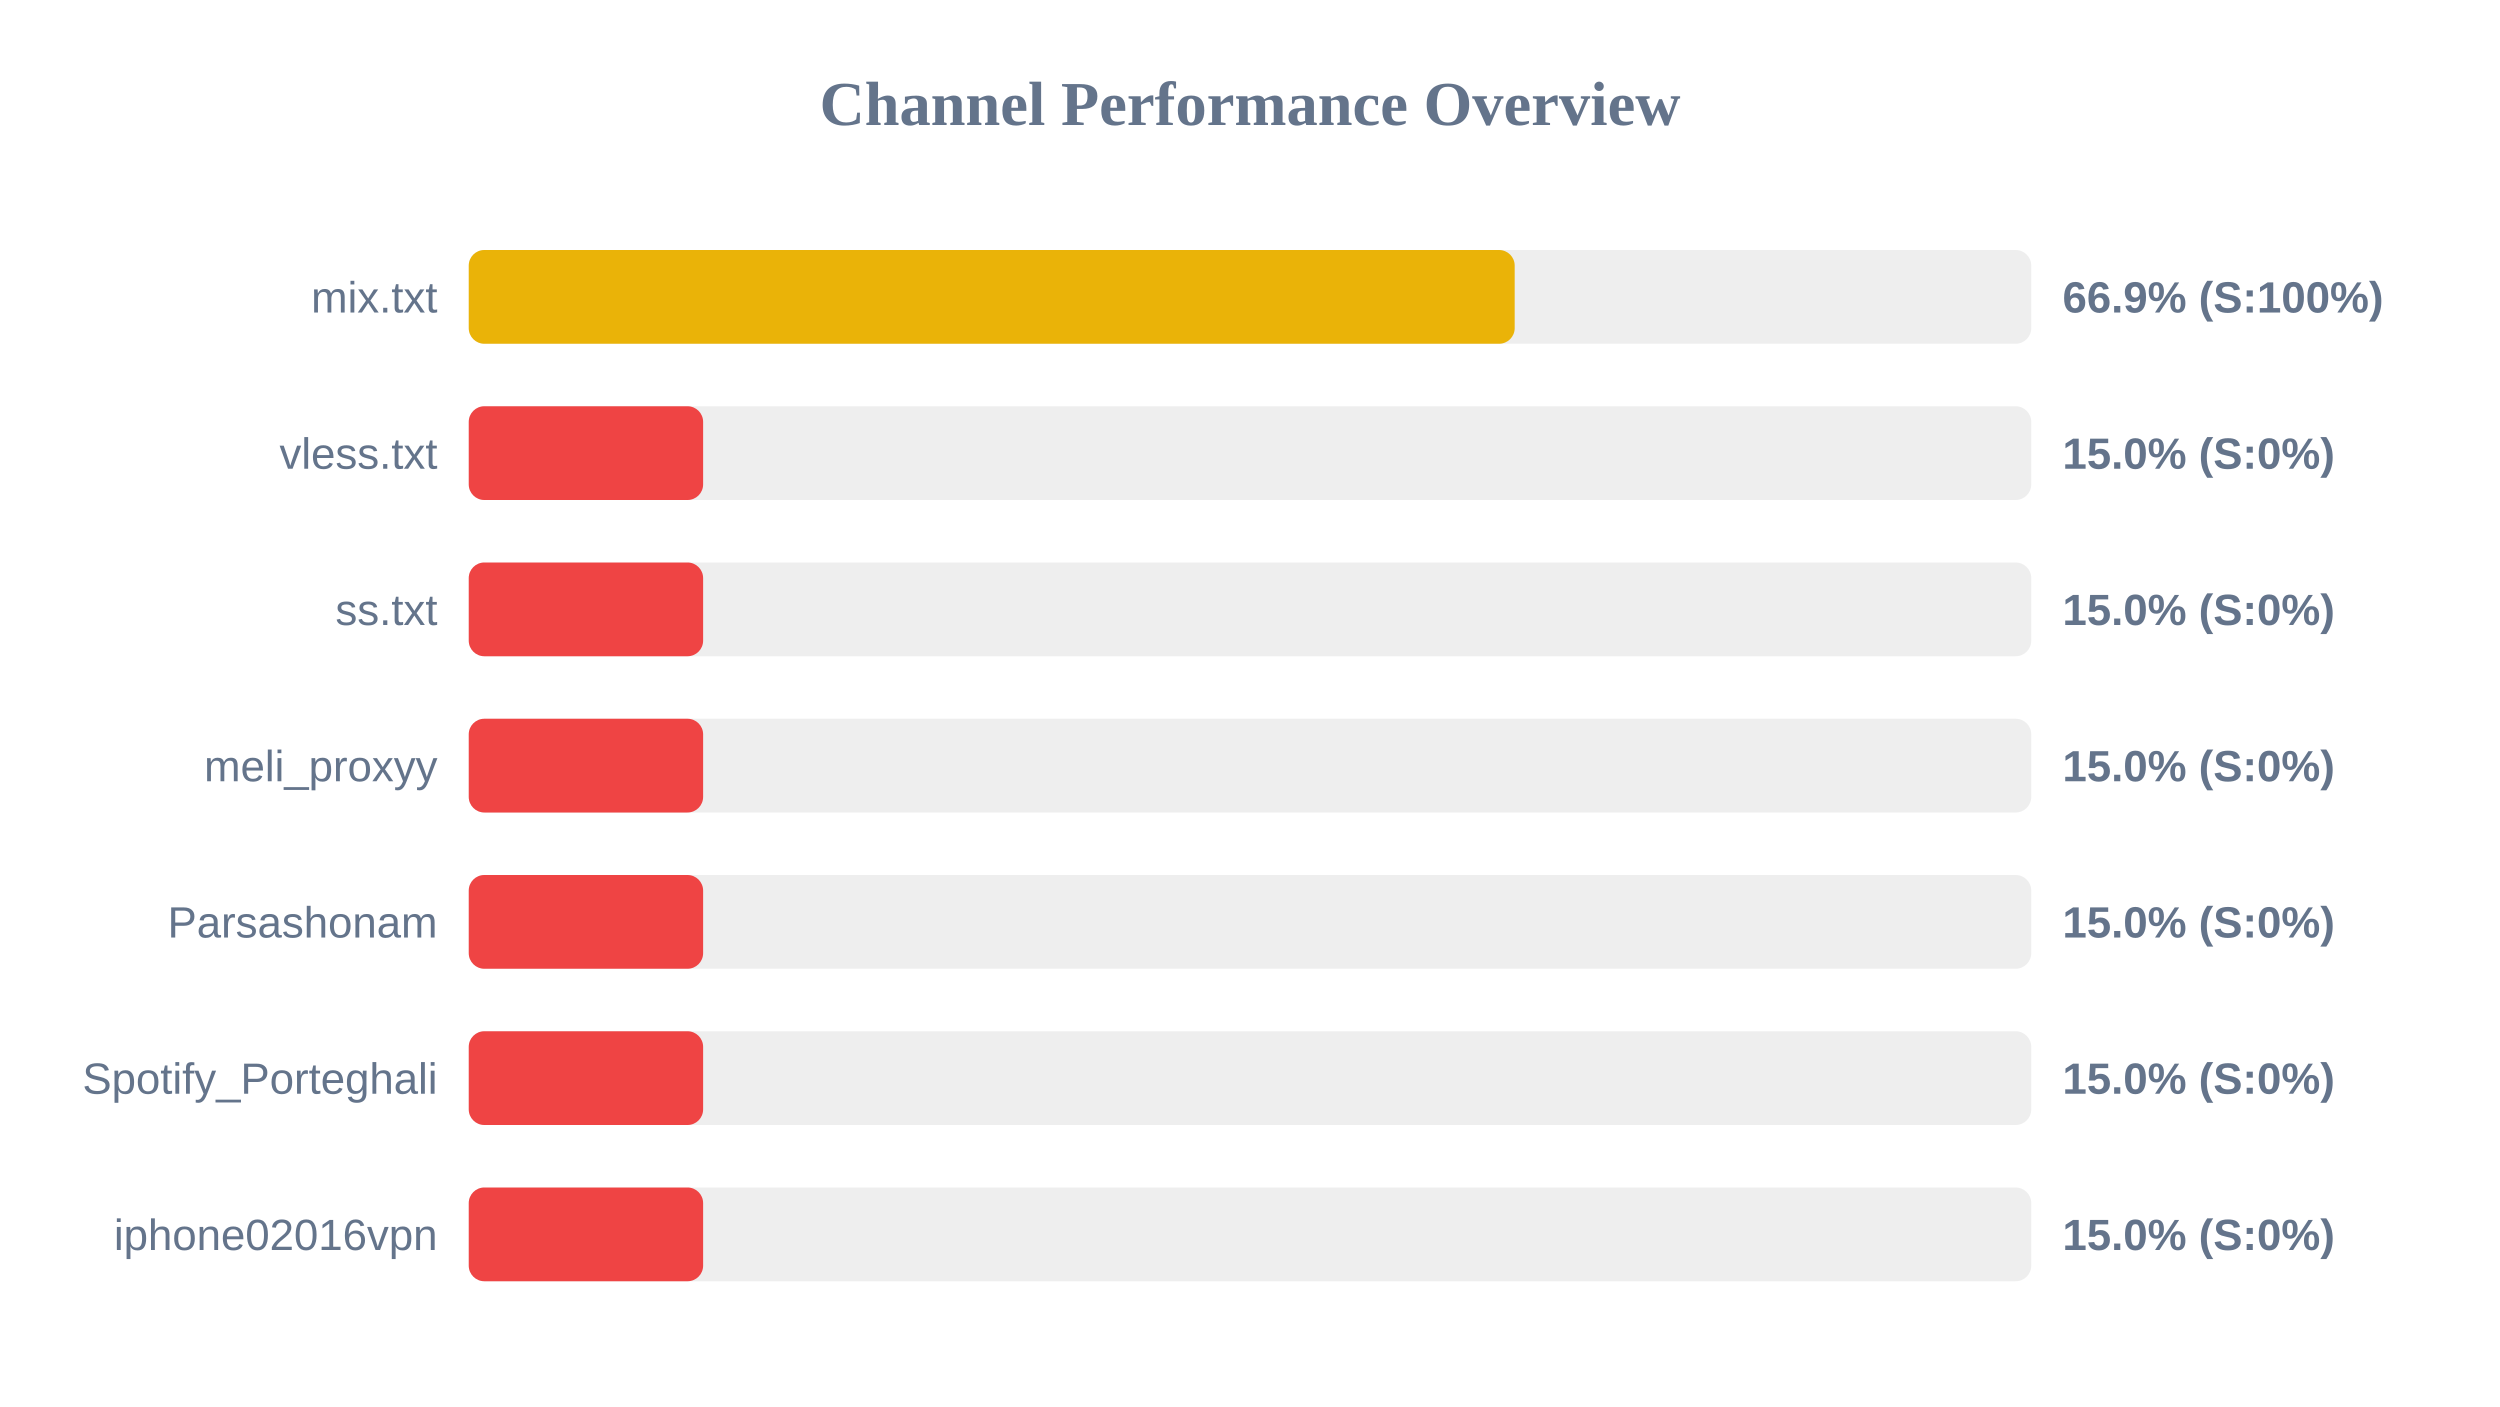
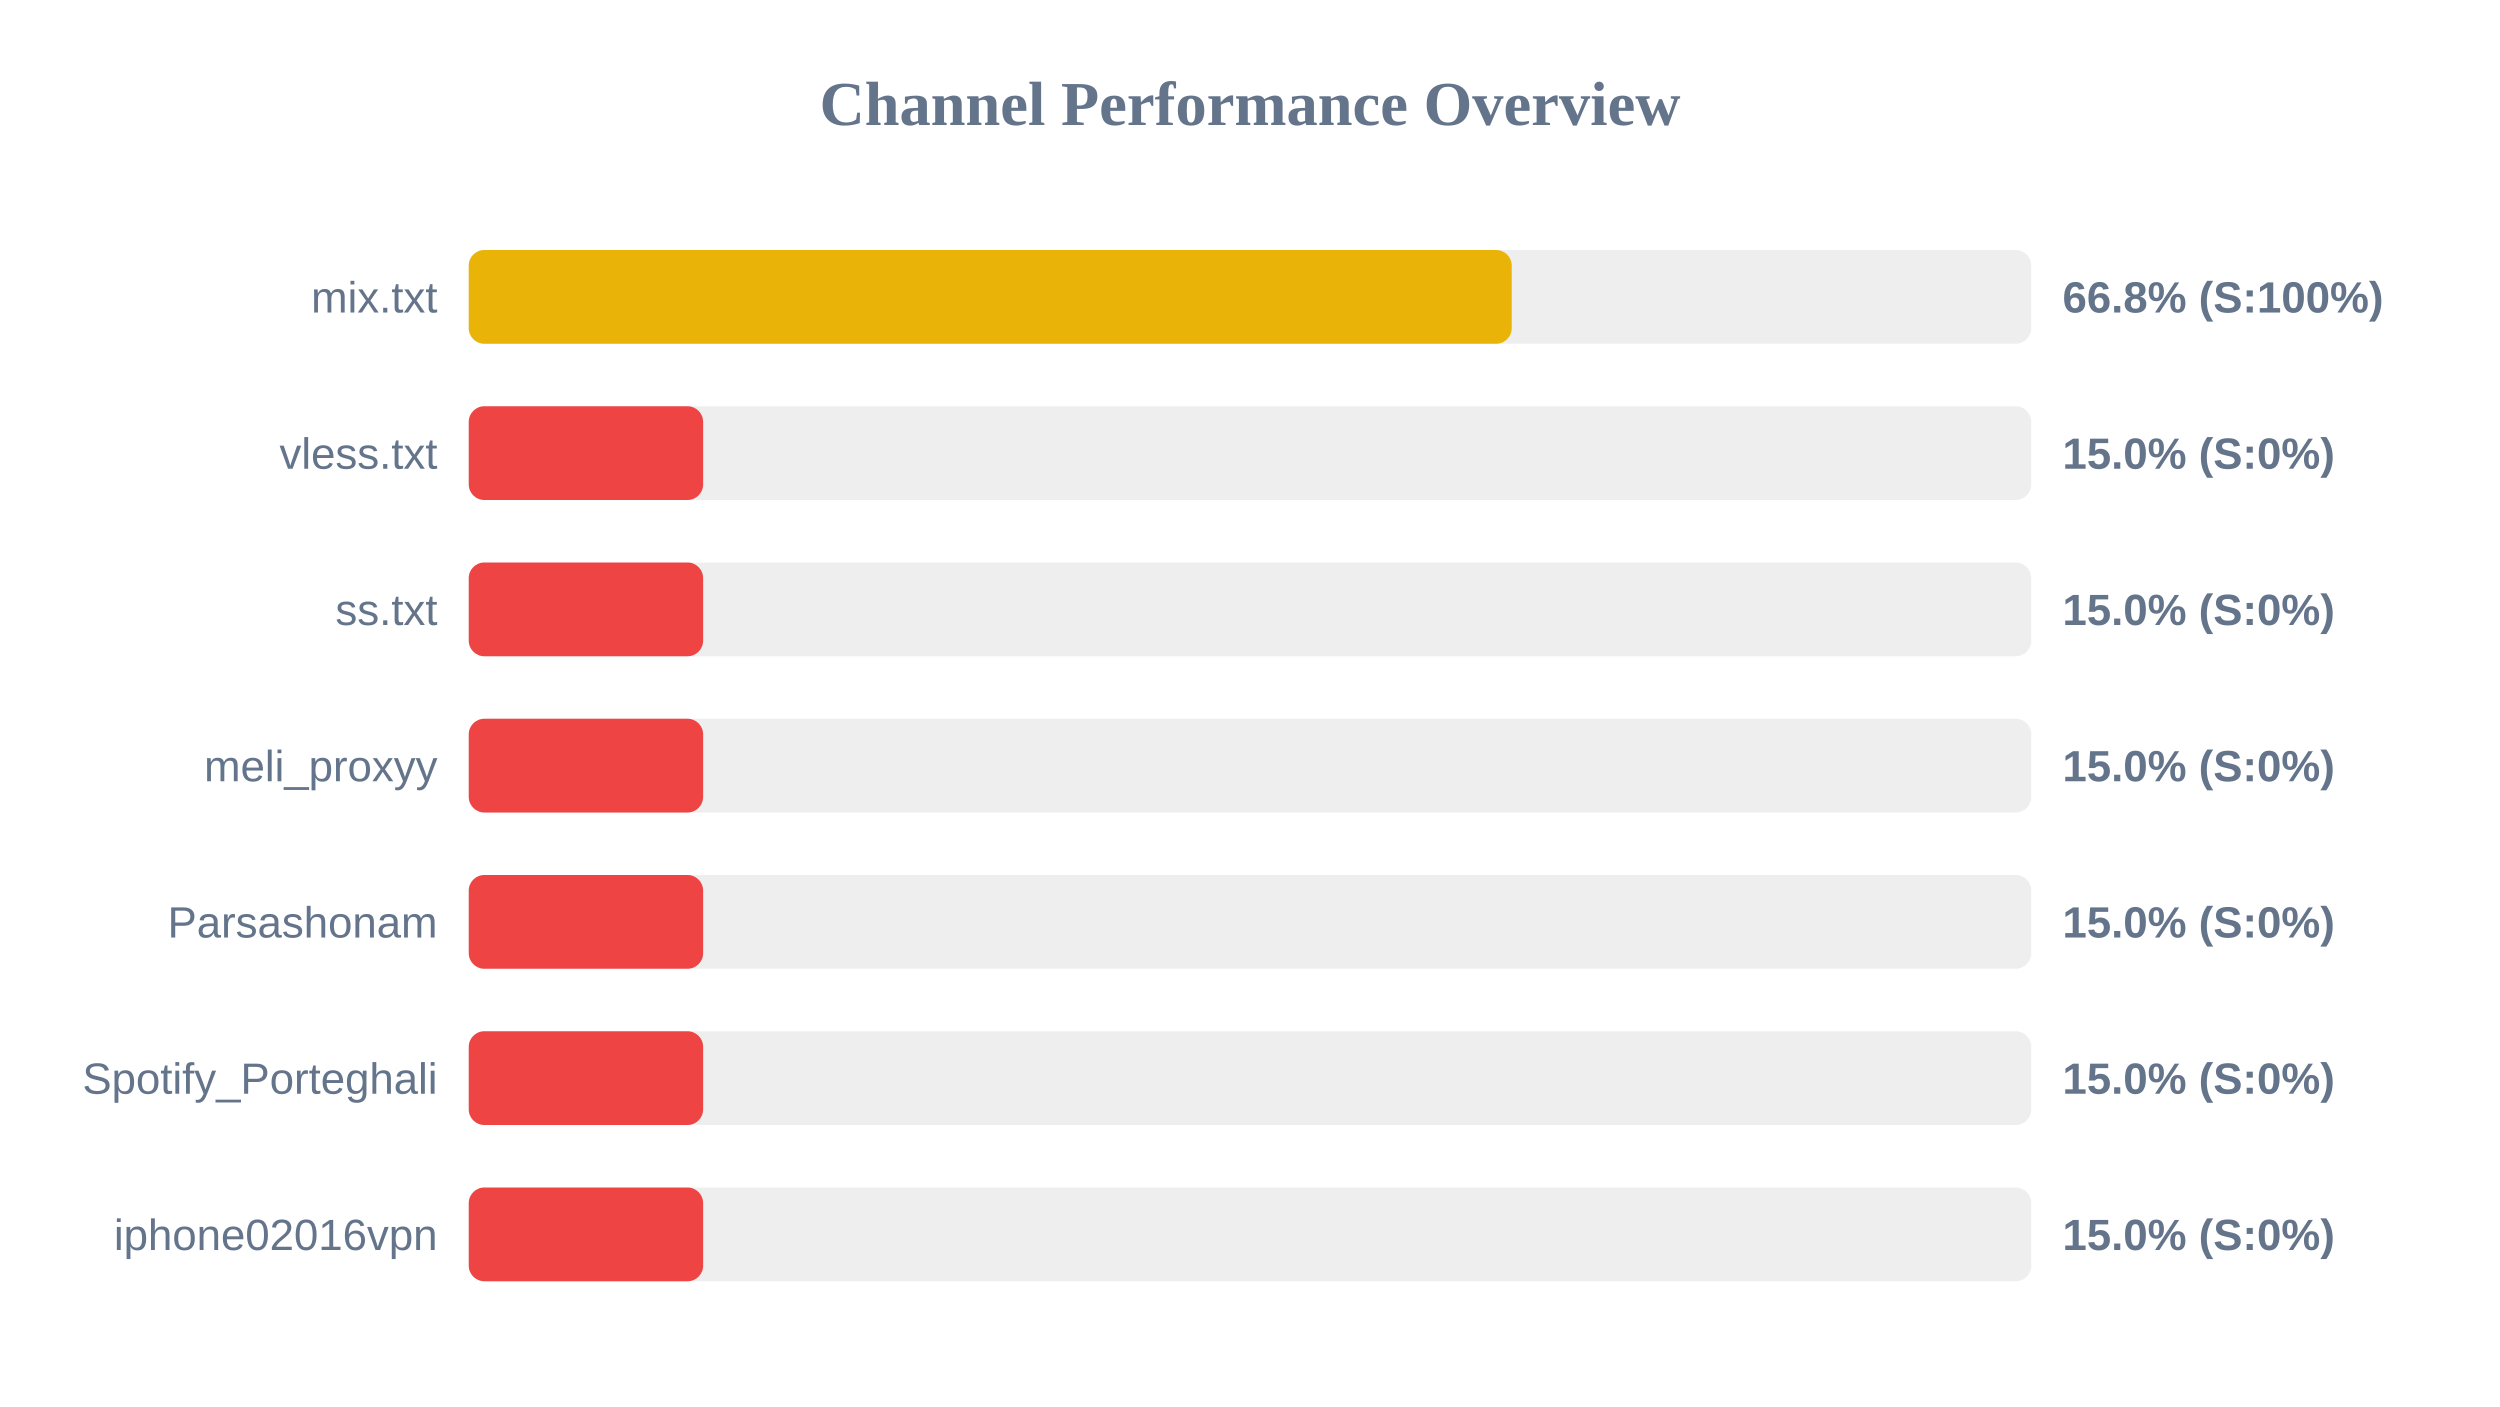
<svg xmlns="http://www.w3.org/2000/svg" width="800" height="450" version="1.1">
  <style>
        .row { font: 14px Arial; fill: #64748b; }
        .score { font: bold 14px Arial; fill: #64748b; }
    </style>
  <text x="400" y="40" text-anchor="middle" font-size="20px" font-weight="bold" fill="#64748b">Channel Performance Overview</text>
  <rect x="150" y="80" width="500" height="30" fill="#eee" rx="5" />
-   <rect x="150" y="80" width="334.7" height="30" fill="#eab308" rx="5" />
+   <rect x="150" y="80" width="333.75" height="30" fill="#eab308" rx="5" />
  <text x="140" y="100" text-anchor="end" class="row">mix.txt</text>
-   <text x="660" y="100" text-anchor="start" class="score">66.9% (S:100%)</text>
+   <text x="660" y="100" text-anchor="start" class="score">66.8% (S:100%)</text>
  <rect x="150" y="130" width="500" height="30" fill="#eee" rx="5" />
  <rect x="150" y="130" width="75.0" height="30" fill="#ef4444" rx="5" />
  <text x="140" y="150" text-anchor="end" class="row">vless.txt</text>
  <text x="660" y="150" text-anchor="start" class="score">15.0% (S:0%)</text>
  <rect x="150" y="180" width="500" height="30" fill="#eee" rx="5" />
  <rect x="150" y="180" width="75.0" height="30" fill="#ef4444" rx="5" />
  <text x="140" y="200" text-anchor="end" class="row">ss.txt</text>
  <text x="660" y="200" text-anchor="start" class="score">15.0% (S:0%)</text>
  <rect x="150" y="230" width="500" height="30" fill="#eee" rx="5" />
  <rect x="150" y="230" width="75.0" height="30" fill="#ef4444" rx="5" />
  <text x="140" y="250" text-anchor="end" class="row">meli_proxyy</text>
  <text x="660" y="250" text-anchor="start" class="score">15.0% (S:0%)</text>
  <rect x="150" y="280" width="500" height="30" fill="#eee" rx="5" />
  <rect x="150" y="280" width="75.0" height="30" fill="#ef4444" rx="5" />
  <text x="140" y="300" text-anchor="end" class="row">Parsashonam</text>
  <text x="660" y="300" text-anchor="start" class="score">15.0% (S:0%)</text>
  <rect x="150" y="330" width="500" height="30" fill="#eee" rx="5" />
  <rect x="150" y="330" width="75.0" height="30" fill="#ef4444" rx="5" />
  <text x="140" y="350" text-anchor="end" class="row">Spotify_Porteghali</text>
  <text x="660" y="350" text-anchor="start" class="score">15.0% (S:0%)</text>
  <rect x="150" y="380" width="500" height="30" fill="#eee" rx="5" />
  <rect x="150" y="380" width="75.0" height="30" fill="#ef4444" rx="5" />
  <text x="140" y="400" text-anchor="end" class="row">iphone02016vpn</text>
  <text x="660" y="400" text-anchor="start" class="score">15.0% (S:0%)</text>
</svg>
